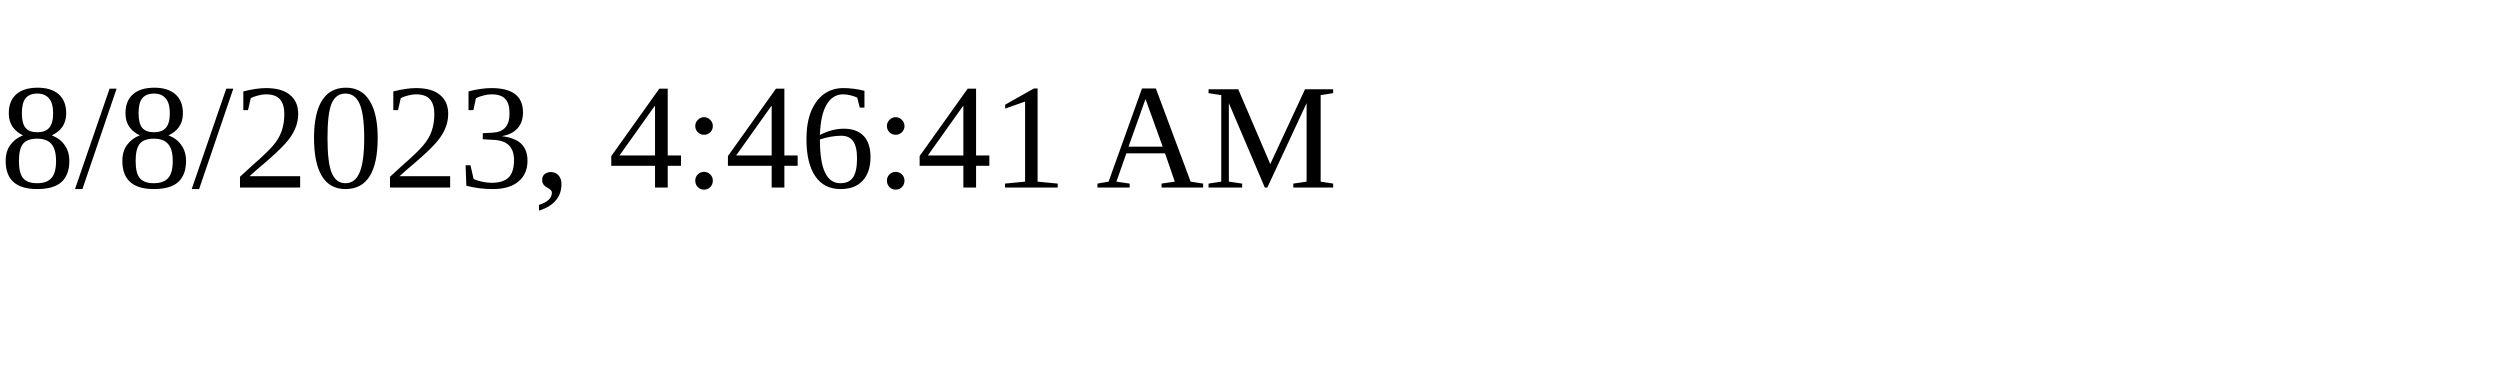
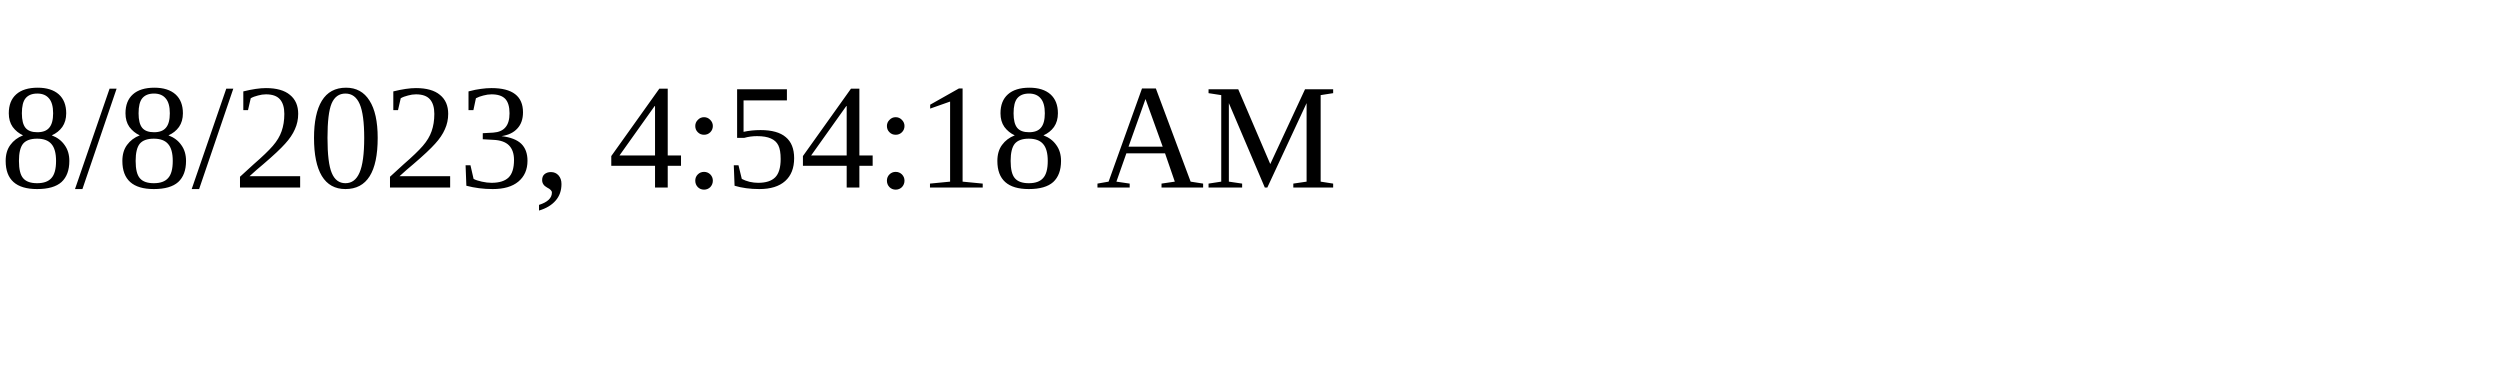
<svg xmlns="http://www.w3.org/2000/svg" height="30" width="200">
-   <text x="0" y="15">8/8/2023, 4:46:41 AM</text>
+   <text x="0" y="15">8/8/2023, 4:54:18 AM</text>
</svg>
